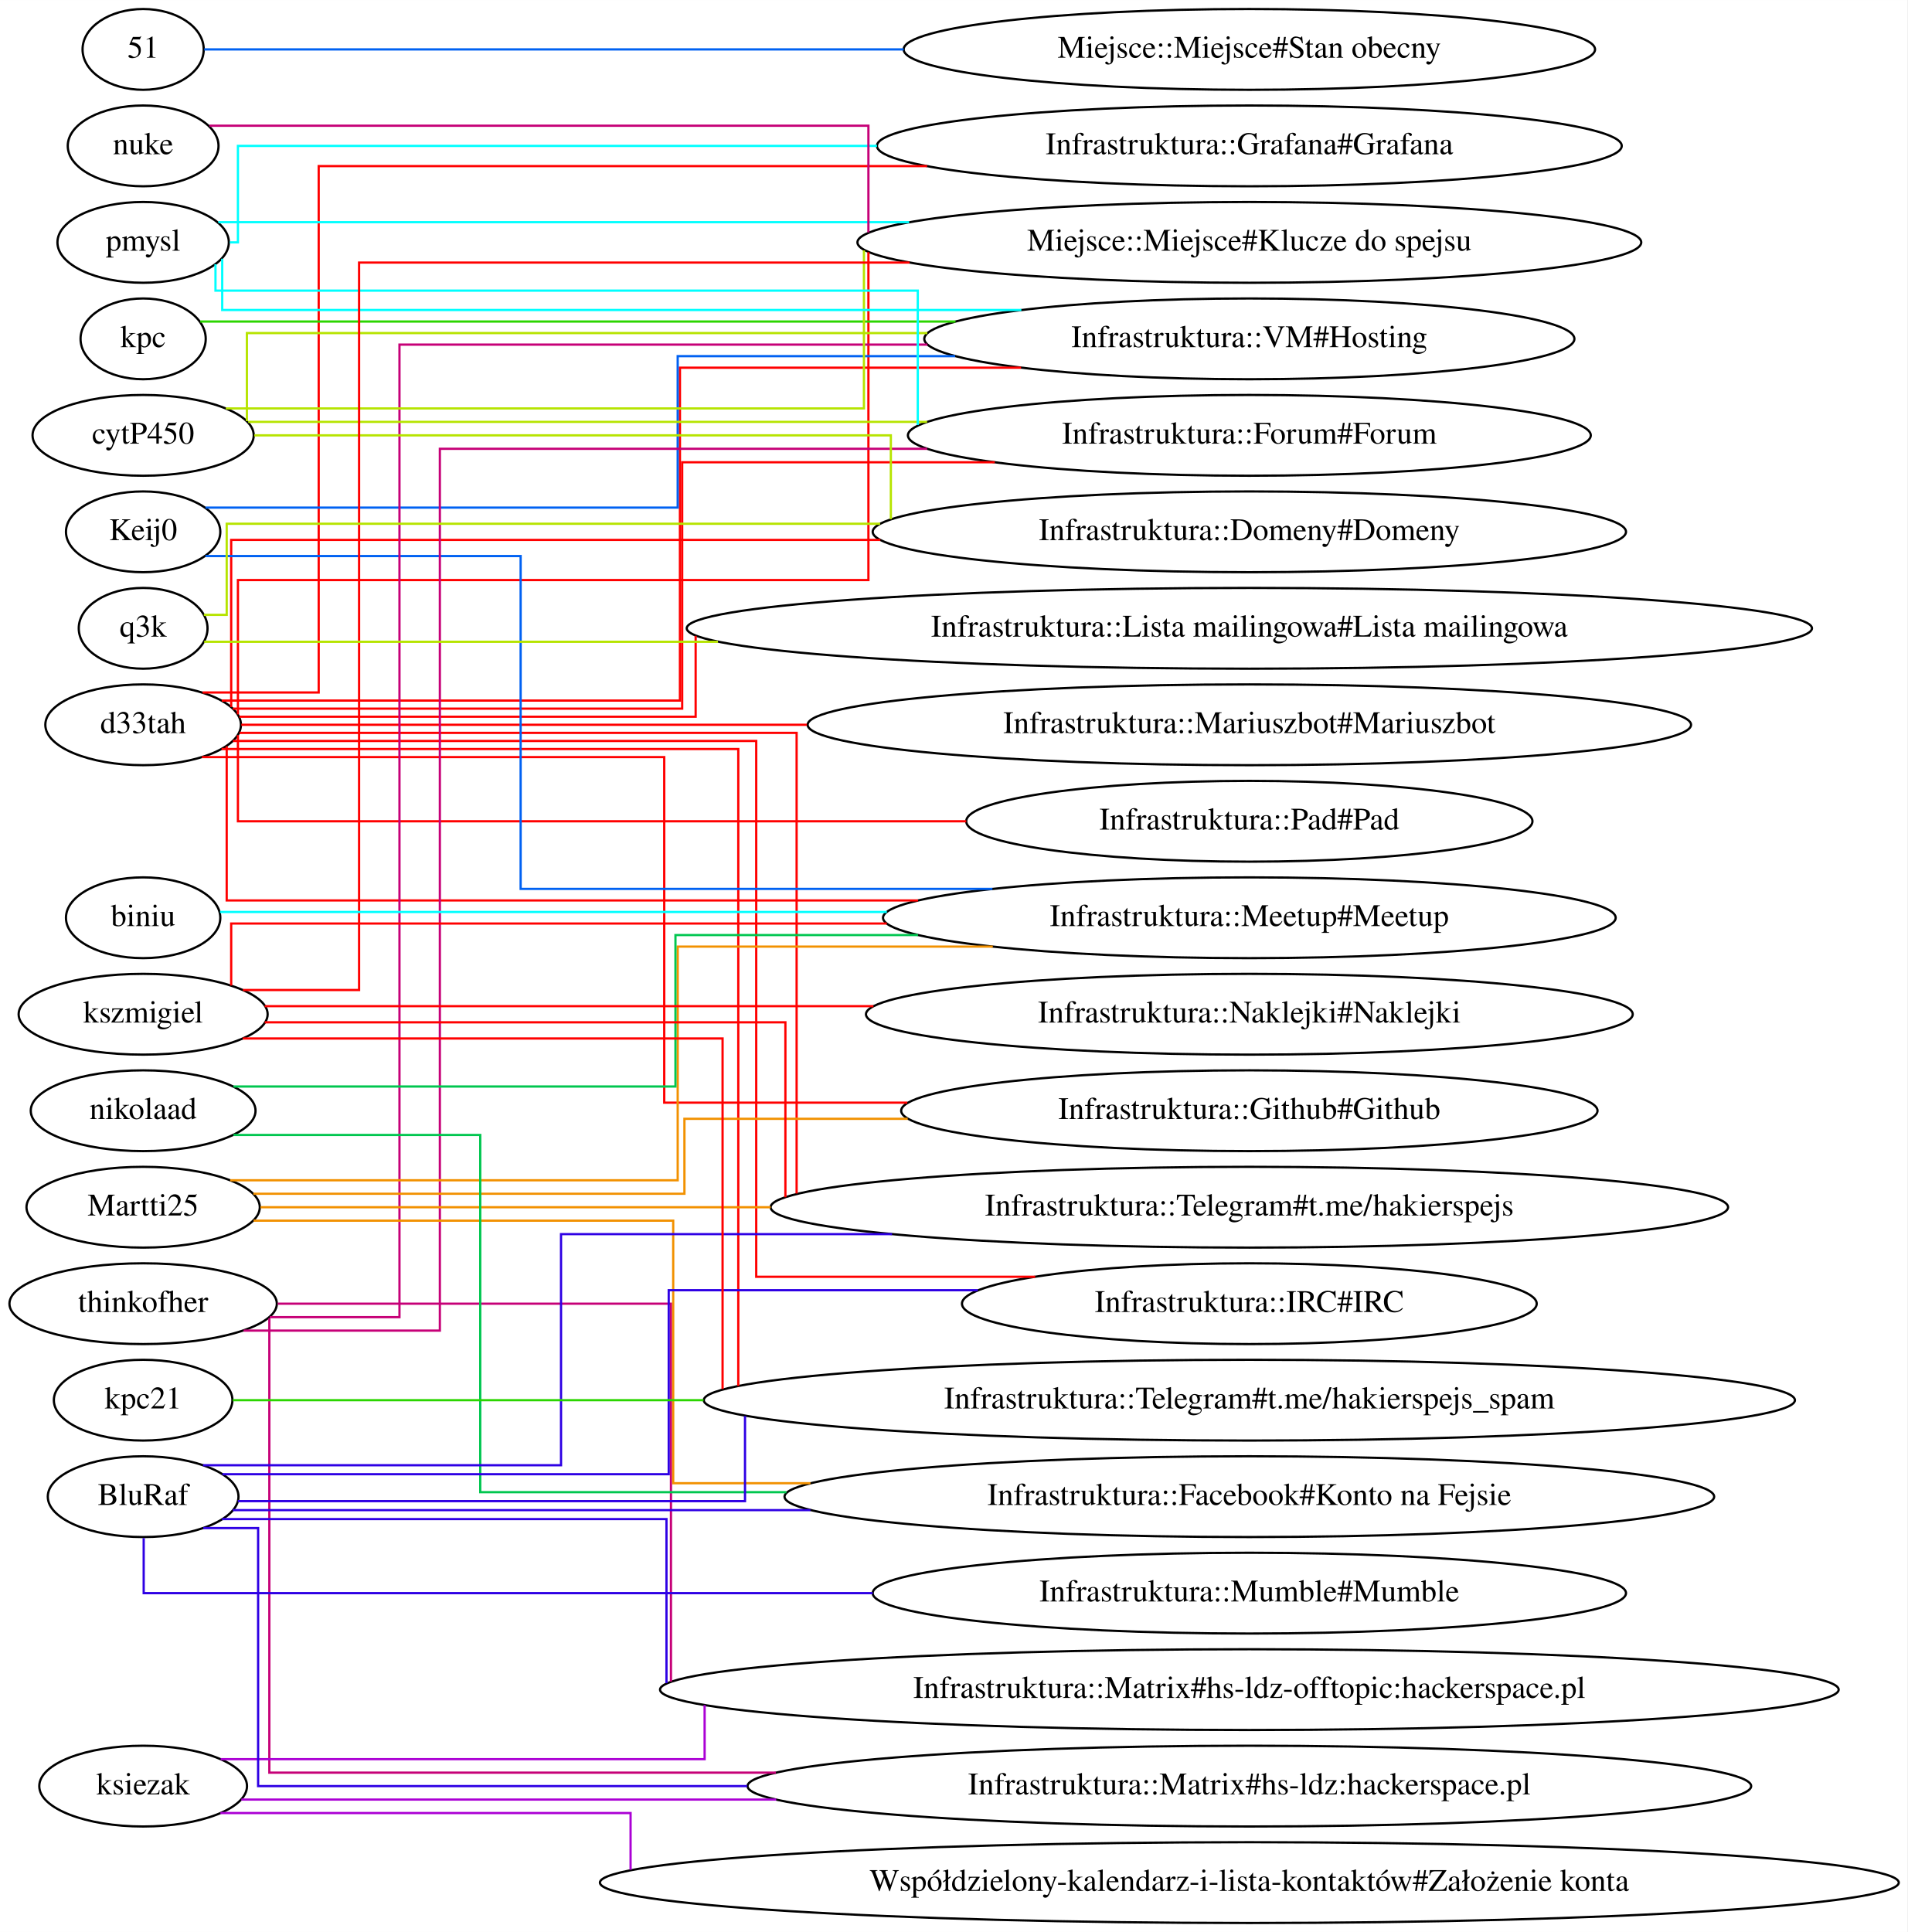
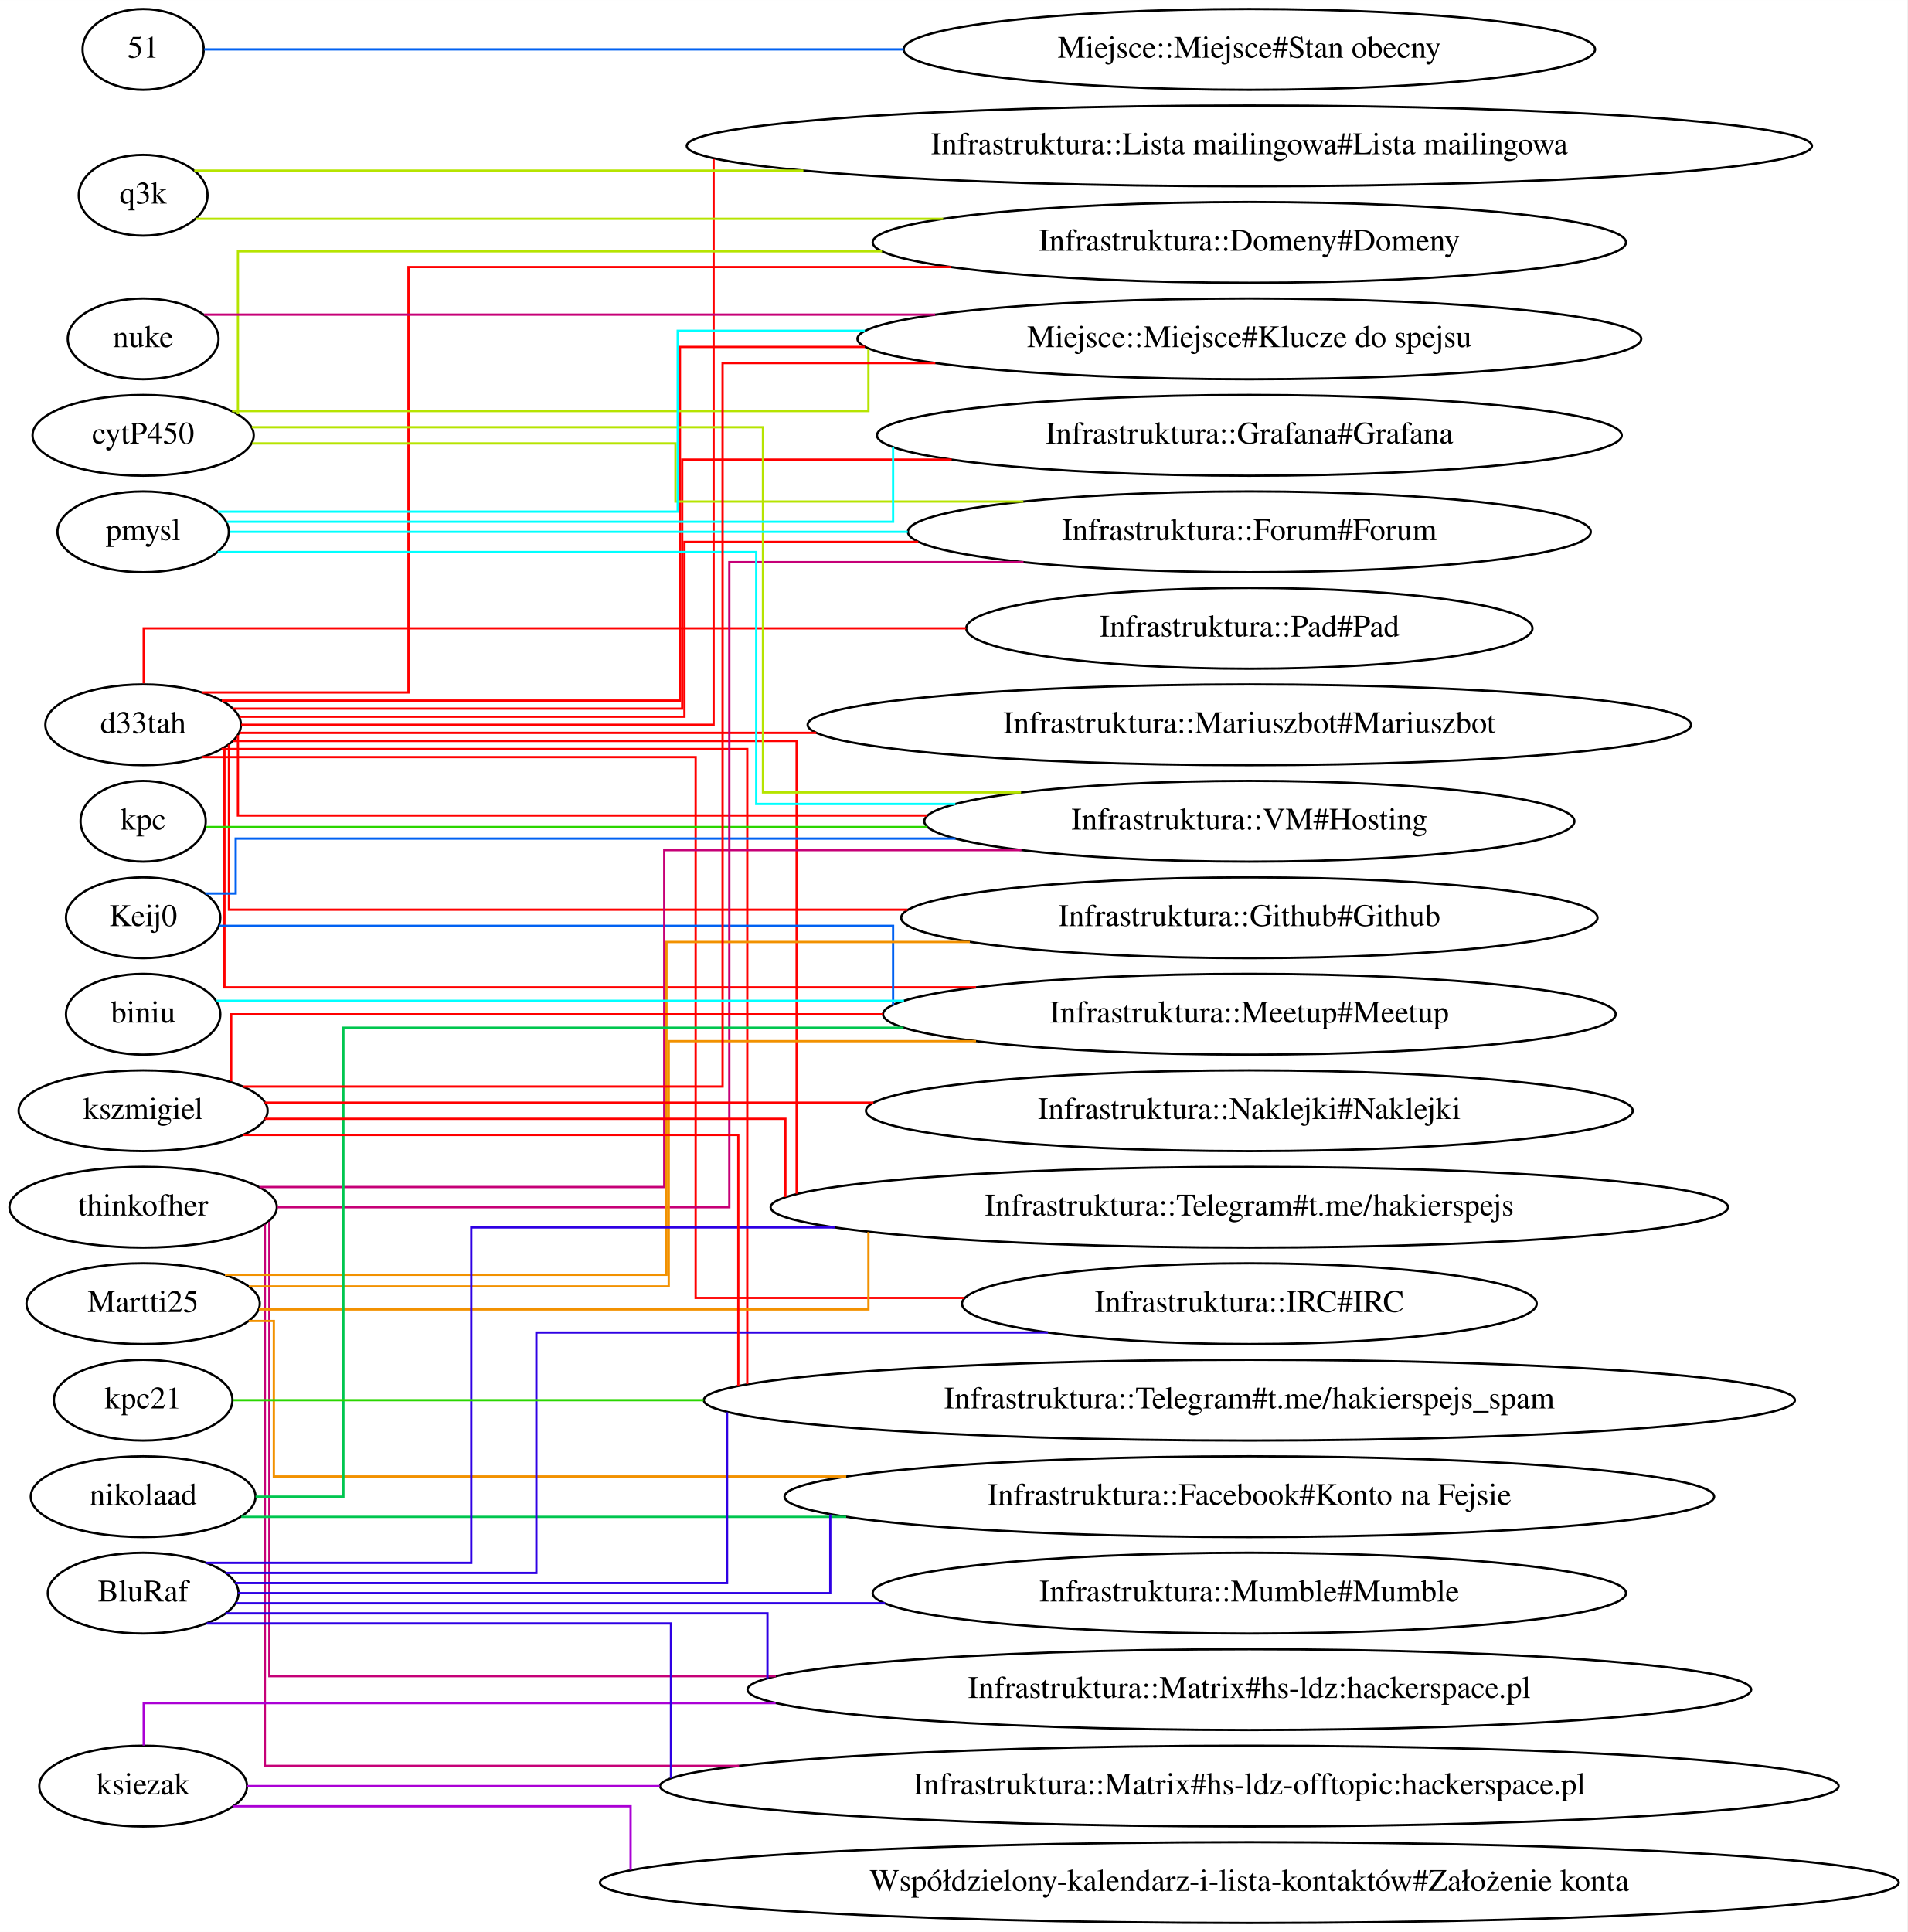
<svg xmlns="http://www.w3.org/2000/svg" width="850pt" height="861pt" viewBox="0.00 0.00 850.04 861.00">
  <g id="graph0" class="graph" transform="scale(1 1) rotate(0) translate(4 857)">
    <polygon fill="#ffffff" stroke="transparent" points="-4,4 -4,-857 846.038,-857 846.038,4 -4,4" />
    <g id="node1" class="node">
      <ellipse fill="none" stroke="#000000" cx="59.795" cy="-534" rx="43.592" ry="18" />
      <text text-anchor="middle" x="59.795" y="-530.3" font-family="Times,serif" font-size="14.00" fill="#000000">d33tah</text>
    </g>
    <g id="node2" class="node">
-       <ellipse fill="none" stroke="#000000" cx="552.814" cy="-534" rx="196.865" ry="18" />
-       <text text-anchor="middle" x="552.814" y="-530.3" font-family="Times,serif" font-size="14.00" fill="#000000">Infrastruktura::Mariuszbot#Mariuszbot</text>
+       <ellipse fill="none" stroke="#000000" cx="552.814" cy="-448" rx="155.173" ry="18" />
+       <text text-anchor="middle" x="552.814" y="-444.3" font-family="Times,serif" font-size="14.00" fill="#000000">Infrastruktura::Github#Github</text>
    </g>
    <g id="edge1" class="edge">
-       <path fill="none" stroke="#ff0000" d="M103.547,-534C160.224,-534 262.783,-534 355.615,-534" />
+       <path fill="none" stroke="#ff0000" d="M98.038,-525.182C98.038,-503.925 98.038,-451.6 98.038,-451.6 98.038,-451.6 268.269,-451.6 400.431,-451.6" />
    </g>
    <g id="node3" class="node">
      <ellipse fill="none" stroke="#000000" cx="552.814" cy="-276" rx="128.077" ry="18" />
      <text text-anchor="middle" x="552.814" y="-272.3" font-family="Times,serif" font-size="14.00" fill="#000000">Infrastruktura::IRC#IRC</text>
    </g>
    <g id="edge2" class="edge">
-       <path fill="none" stroke="#ff0000" d="M99.819,-526.8C175.715,-526.8 333.038,-526.8 333.038,-526.8 333.038,-526.8 333.038,-288 333.038,-288 333.038,-288 398.065,-288 457.376,-288" />
+       <path fill="none" stroke="#ff0000" d="M86.147,-519.6C149.671,-519.6 306.038,-519.6 306.038,-519.6 306.038,-519.6 306.038,-278.571 306.038,-278.571 306.038,-278.571 365.346,-278.571 425.812,-278.571" />
    </g>
    <g id="node4" class="node">
-       <ellipse fill="none" stroke="#000000" cx="552.814" cy="-577" rx="250.756" ry="18" />
-       <text text-anchor="middle" x="552.814" y="-573.3" font-family="Times,serif" font-size="14.00" fill="#000000">Infrastruktura::Lista mailingowa#Lista mailingowa</text>
+       <ellipse fill="none" stroke="#000000" cx="552.814" cy="-792" rx="250.756" ry="18" />
+       <text text-anchor="middle" x="552.814" y="-788.3" font-family="Times,serif" font-size="14.00" fill="#000000">Infrastruktura::Lista mailingowa#Lista mailingowa</text>
    </g>
    <g id="edge3" class="edge">
-       <path fill="none" stroke="#ff0000" d="M102.687,-537.6C173.237,-537.6 306.038,-537.6 306.038,-537.6 306.038,-537.6 306.038,-564.113 306.038,-573.641" />
+       <path fill="none" stroke="#ff0000" d="M103.501,-534C176.193,-534 314.038,-534 314.038,-534 314.038,-534 314.038,-747.723 314.038,-786.127" />
    </g>
    <g id="node5" class="node">
-       <ellipse fill="none" stroke="#000000" cx="552.814" cy="-663" rx="152.173" ry="18" />
-       <text text-anchor="middle" x="552.814" y="-659.3" font-family="Times,serif" font-size="14.00" fill="#000000">Infrastruktura::Forum#Forum</text>
+       <ellipse fill="none" stroke="#000000" cx="552.814" cy="-663" rx="165.971" ry="18" />
+       <text text-anchor="middle" x="552.814" y="-659.3" font-family="Times,serif" font-size="14.00" fill="#000000">Infrastruktura::Grafana#Grafana</text>
    </g>
    <g id="edge4" class="edge">
-       <path fill="none" stroke="#ff0000" d="M99.736,-541.2C168.05,-541.2 300.038,-541.2 300.038,-541.2 300.038,-541.2 300.038,-651 300.038,-651 300.038,-651 372.167,-651 439.365,-651" />
+       <path fill="none" stroke="#ff0000" d="M99.736,-541.2C168.05,-541.2 300.038,-541.2 300.038,-541.2 300.038,-541.2 300.038,-652.2 300.038,-652.2 300.038,-652.2 359.105,-652.2 420.134,-652.2" />
    </g>
    <g id="node6" class="node">
-       <ellipse fill="none" stroke="#000000" cx="552.814" cy="-706" rx="144.874" ry="18" />
-       <text text-anchor="middle" x="552.814" y="-702.3" font-family="Times,serif" font-size="14.00" fill="#000000">Infrastruktura::VM#Hosting</text>
+       <ellipse fill="none" stroke="#000000" cx="552.814" cy="-749" rx="167.87" ry="18" />
+       <text text-anchor="middle" x="552.814" y="-745.3" font-family="Times,serif" font-size="14.00" fill="#000000">Infrastruktura::Domeny#Domeny</text>
    </g>
    <g id="edge5" class="edge">
-       <path fill="none" stroke="#ff0000" d="M94.839,-544.8C161.291,-544.8 299.038,-544.8 299.038,-544.8 299.038,-544.8 299.038,-693.143 299.038,-693.143 299.038,-693.143 380.453,-693.143 451.056,-693.143" />
+       <path fill="none" stroke="#ff0000" d="M86.037,-548.4C120.872,-548.4 178.038,-548.4 178.038,-548.4 178.038,-548.4 178.038,-738 178.038,-738 178.038,-738 312.124,-738 419.891,-738" />
    </g>
    <g id="node7" class="node">
-       <ellipse fill="none" stroke="#000000" cx="552.814" cy="-792" rx="165.971" ry="18" />
-       <text text-anchor="middle" x="552.814" y="-788.3" font-family="Times,serif" font-size="14.00" fill="#000000">Infrastruktura::Grafana#Grafana</text>
+       <ellipse fill="none" stroke="#000000" cx="552.814" cy="-491" rx="144.874" ry="18" />
+       <text text-anchor="middle" x="552.814" y="-487.3" font-family="Times,serif" font-size="14.00" fill="#000000">Infrastruktura::VM#Hosting</text>
    </g>
    <g id="edge6" class="edge">
-       <path fill="none" stroke="#ff0000" d="M86.284,-548.4C108.983,-548.4 138.038,-548.4 138.038,-548.4 138.038,-548.4 138.038,-783 138.038,-783 138.038,-783 289.357,-783 409.2,-783" />
+       <path fill="none" stroke="#ff0000" d="M102.038,-529.362C102.038,-518.743 102.038,-493.571 102.038,-493.571 102.038,-493.571 277.298,-493.571 409.256,-493.571" />
    </g>
    <g id="node8" class="node">
-       <ellipse fill="none" stroke="#000000" cx="552.814" cy="-319" rx="213.362" ry="18" />
-       <text text-anchor="middle" x="552.814" y="-315.3" font-family="Times,serif" font-size="14.00" fill="#000000">Infrastruktura::Telegram#t.me/hakierspejs</text>
+       <ellipse fill="none" stroke="#000000" cx="552.814" cy="-620" rx="152.173" ry="18" />
+       <text text-anchor="middle" x="552.814" y="-616.3" font-family="Times,serif" font-size="14.00" fill="#000000">Infrastruktura::Forum#Forum</text>
    </g>
    <g id="edge7" class="edge">
-       <path fill="none" stroke="#ff0000" d="M102.769,-530.4C183.783,-530.4 351.038,-530.4 351.038,-530.4 351.038,-530.4 351.038,-359.76 351.038,-325.099" />
+       <path fill="none" stroke="#ff0000" d="M102.646,-537.6C171.97,-537.6 301.038,-537.6 301.038,-537.6 301.038,-537.6 301.038,-615.5 301.038,-615.5 301.038,-615.5 350.311,-615.5 405.262,-615.5" />
    </g>
    <g id="node9" class="node">
      <ellipse fill="none" stroke="#000000" cx="552.814" cy="-233" rx="243.157" ry="18" />
      <text text-anchor="middle" x="552.814" y="-229.3" font-family="Times,serif" font-size="14.00" fill="#000000">Infrastruktura::Telegram#t.me/hakierspejs_spam</text>
    </g>
    <g id="edge8" class="edge">
-       <path fill="none" stroke="#ff0000" d="M94.743,-523.2C166.768,-523.2 325.038,-523.2 325.038,-523.2 325.038,-523.2 325.038,-281.77 325.038,-239.331" />
+       <path fill="none" stroke="#ff0000" d="M94.718,-523.2C167.568,-523.2 329.038,-523.2 329.038,-523.2 329.038,-523.2 329.038,-284.862 329.038,-240.173" />
    </g>
    <g id="node10" class="node">
-       <ellipse fill="none" stroke="#000000" cx="552.814" cy="-749" rx="174.669" ry="18" />
-       <text text-anchor="middle" x="552.814" y="-745.3" font-family="Times,serif" font-size="14.00" fill="#000000">Miejsce::Miejsce#Klucze do spejsu</text>
+       <ellipse fill="none" stroke="#000000" cx="552.814" cy="-706" rx="174.669" ry="18" />
+       <text text-anchor="middle" x="552.814" y="-702.3" font-family="Times,serif" font-size="14.00" fill="#000000">Miejsce::Miejsce#Klucze do spejsu</text>
    </g>
    <g id="edge9" class="edge">
-       <path fill="none" stroke="#ff0000" d="M102.038,-538.639C102.038,-553.428 102.038,-598.5 102.038,-598.5 102.038,-598.5 383.038,-598.5 383.038,-598.5 383.038,-598.5 383.038,-719.982 383.038,-744.658" />
+       <path fill="none" stroke="#ff0000" d="M94.839,-544.8C161.291,-544.8 299.038,-544.8 299.038,-544.8 299.038,-544.8 299.038,-702.4 299.038,-702.4 299.038,-702.4 335.849,-702.4 381.432,-702.4" />
    </g>
    <g id="node11" class="node">
-       <ellipse fill="none" stroke="#000000" cx="552.814" cy="-620" rx="167.87" ry="18" />
-       <text text-anchor="middle" x="552.814" y="-616.3" font-family="Times,serif" font-size="14.00" fill="#000000">Infrastruktura::Domeny#Domeny</text>
+       <ellipse fill="none" stroke="#000000" cx="552.814" cy="-534" rx="196.865" ry="18" />
+       <text text-anchor="middle" x="552.814" y="-530.3" font-family="Times,serif" font-size="14.00" fill="#000000">Infrastruktura::Mariuszbot#Mariuszbot</text>
    </g>
    <g id="edge10" class="edge">
-       <path fill="none" stroke="#ff0000" d="M99.038,-541.901C99.038,-562.525 99.038,-616.4 99.038,-616.4 99.038,-616.4 258.486,-616.4 388.349,-616.4" />
+       <path fill="none" stroke="#ff0000" d="M102.684,-530.4C160.023,-530.4 265.402,-530.4 359.789,-530.4" />
    </g>
    <g id="node12" class="node">
-       <ellipse fill="none" stroke="#000000" cx="552.814" cy="-362" rx="155.173" ry="18" />
-       <text text-anchor="middle" x="552.814" y="-358.3" font-family="Times,serif" font-size="14.00" fill="#000000">Infrastruktura::Github#Github</text>
+       <ellipse fill="none" stroke="#000000" cx="552.814" cy="-405" rx="163.271" ry="18" />
+       <text text-anchor="middle" x="552.814" y="-401.3" font-family="Times,serif" font-size="14.00" fill="#000000">Infrastruktura::Meetup#Meetup</text>
    </g>
    <g id="edge11" class="edge">
-       <path fill="none" stroke="#ff0000" d="M85.984,-519.6C146.722,-519.6 292.038,-519.6 292.038,-519.6 292.038,-519.6 292.038,-365.6 292.038,-365.6 292.038,-365.6 343.298,-365.6 400.365,-365.6" />
+       <path fill="none" stroke="#ff0000" d="M96.038,-523.617C96.038,-494.983 96.038,-417 96.038,-417 96.038,-417 295.693,-417 431.006,-417" />
    </g>
    <g id="node13" class="node">
-       <ellipse fill="none" stroke="#000000" cx="552.814" cy="-491" rx="126.178" ry="18" />
-       <text text-anchor="middle" x="552.814" y="-487.3" font-family="Times,serif" font-size="14.00" fill="#000000">Infrastruktura::Pad#Pad</text>
+       <ellipse fill="none" stroke="#000000" cx="552.814" cy="-577" rx="126.178" ry="18" />
+       <text text-anchor="middle" x="552.814" y="-573.3" font-family="Times,serif" font-size="14.00" fill="#000000">Infrastruktura::Pad#Pad</text>
    </g>
    <g id="edge12" class="edge">
-       <path fill="none" stroke="#ff0000" d="M102.038,-529.398C102.038,-518.305 102.038,-491 102.038,-491 102.038,-491 293.293,-491 426.648,-491" />
+       <path fill="none" stroke="#ff0000" d="M60.038,-552.485C60.038,-564.14 60.038,-577 60.038,-577 60.038,-577 280.549,-577 426.552,-577" />
    </g>
    <g id="node14" class="node">
-       <ellipse fill="none" stroke="#000000" cx="552.814" cy="-448" rx="163.271" ry="18" />
-       <text text-anchor="middle" x="552.814" y="-444.3" font-family="Times,serif" font-size="14.00" fill="#000000">Infrastruktura::Meetup#Meetup</text>
+       <ellipse fill="none" stroke="#000000" cx="552.814" cy="-319" rx="213.362" ry="18" />
+       <text text-anchor="middle" x="552.814" y="-315.3" font-family="Times,serif" font-size="14.00" fill="#000000">Infrastruktura::Telegram#t.me/hakierspejs</text>
    </g>
    <g id="edge13" class="edge">
-       <path fill="none" stroke="#ff0000" d="M97.038,-524.401C97.038,-503.496 97.038,-455.714 97.038,-455.714 97.038,-455.714 272.029,-455.714 405.151,-455.714" />
+       <path fill="none" stroke="#ff0000" d="M99.985,-526.8C179.881,-526.8 351.038,-526.8 351.038,-526.8 351.038,-526.8 351.038,-359.066 351.038,-324.995" />
    </g>
    <g id="node15" class="node">
-       <ellipse fill="none" stroke="#000000" cx="59.795" cy="-706" rx="27.895" ry="18" />
-       <text text-anchor="middle" x="59.795" y="-702.3" font-family="Times,serif" font-size="14.00" fill="#000000">kpc</text>
+       <ellipse fill="none" stroke="#000000" cx="59.795" cy="-491" rx="27.895" ry="18" />
+       <text text-anchor="middle" x="59.795" y="-487.3" font-family="Times,serif" font-size="14.00" fill="#000000">kpc</text>
    </g>
    <g id="edge14" class="edge">
-       <path fill="none" stroke="#2bd500" d="M85.263,-713.714C146.636,-713.714 306.176,-713.714 421.849,-713.714" />
+       <path fill="none" stroke="#2bd500" d="M87.714,-488.429C148.519,-488.429 296.511,-488.429 409.361,-488.429" />
    </g>
    <g id="node16" class="node">
-       <ellipse fill="none" stroke="#000000" cx="59.795" cy="-620" rx="34.394" ry="18" />
-       <text text-anchor="middle" x="59.795" y="-616.3" font-family="Times,serif" font-size="14.00" fill="#000000">Keij0</text>
+       <ellipse fill="none" stroke="#000000" cx="59.795" cy="-448" rx="34.394" ry="18" />
+       <text text-anchor="middle" x="59.795" y="-444.3" font-family="Times,serif" font-size="14.00" fill="#000000">Keij0</text>
+     </g>
+     <g id="edge16" class="edge">
+       <path fill="none" stroke="#0061f2" d="M87.533,-458.8C94.994,-458.8 101.038,-458.8 101.038,-458.8 101.038,-458.8 101.038,-483.286 101.038,-483.286 101.038,-483.286 288.431,-483.286 421.838,-483.286" />
    </g>
    <g id="edge15" class="edge">
-       <path fill="none" stroke="#0061f2" d="M87.591,-630.8C150.436,-630.8 298.038,-630.8 298.038,-630.8 298.038,-630.8 298.038,-698.286 298.038,-698.286 298.038,-698.286 359.268,-698.286 421.694,-698.286" />
-     </g>
-     <g id="edge16" class="edge">
-       <path fill="none" stroke="#0061f2" d="M87.577,-609.2C135.363,-609.2 228.038,-609.2 228.038,-609.2 228.038,-609.2 228.038,-460.857 228.038,-460.857 228.038,-460.857 344.805,-460.857 438.31,-460.857" />
+       <path fill="none" stroke="#0061f2" d="M93.683,-444.4C178.657,-444.4 394.038,-444.4 394.038,-444.4 394.038,-444.4 394.038,-419.381 394.038,-409.216" />
    </g>
    <g id="node17" class="node">
-       <ellipse fill="none" stroke="#000000" cx="59.795" cy="-276" rx="59.59" ry="18" />
-       <text text-anchor="middle" x="59.795" y="-272.3" font-family="Times,serif" font-size="14.00" fill="#000000">thinkofher</text>
+       <ellipse fill="none" stroke="#000000" cx="59.795" cy="-319" rx="59.59" ry="18" />
+       <text text-anchor="middle" x="59.795" y="-315.3" font-family="Times,serif" font-size="14.00" fill="#000000">thinkofher</text>
    </g>
    <g id="edge19" class="edge">
-       <path fill="none" stroke="#c60077" d="M104.566,-264C142.931,-264 192.038,-264 192.038,-264 192.038,-264 192.038,-657 192.038,-657 192.038,-657 308.58,-657 409.189,-657" />
+       <path fill="none" stroke="#c60077" d="M111.626,-328C180.073,-328 292.038,-328 292.038,-328 292.038,-328 292.038,-478.143 292.038,-478.143 292.038,-478.143 378.023,-478.143 451.244,-478.143" />
+     </g>
+     <g id="edge20" class="edge">
+       <path fill="none" stroke="#c60077" d="M119.729,-319C196.857,-319 321.038,-319 321.038,-319 321.038,-319 321.038,-606.5 321.038,-606.5 321.038,-606.5 389.615,-606.5 452.165,-606.5" />
+     </g>
+     <g id="node18" class="node">
+       <ellipse fill="none" stroke="#000000" cx="552.814" cy="-104" rx="223.66" ry="18" />
+       <text text-anchor="middle" x="552.814" y="-100.3" font-family="Times,serif" font-size="14.00" fill="#000000">Infrastruktura::Matrix#hs-ldz:hackerspace.pl</text>
    </g>
    <g id="edge17" class="edge">
-       <path fill="none" stroke="#c60077" d="M116.247,-270C145.029,-270 174.038,-270 174.038,-270 174.038,-270 174.038,-703.429 174.038,-703.429 174.038,-703.429 302.137,-703.429 409.345,-703.429" />
-     </g>
-     <g id="node18" class="node">
-       <ellipse fill="none" stroke="#000000" cx="552.814" cy="-61" rx="223.66" ry="18" />
-       <text text-anchor="middle" x="552.814" y="-57.3" font-family="Times,serif" font-size="14.00" fill="#000000">Infrastruktura::Matrix#hs-ldz:hackerspace.pl</text>
+       <path fill="none" stroke="#c60077" d="M116.038,-312.516C116.038,-277.239 116.038,-110 116.038,-110 116.038,-110 230.192,-110 341.783,-110" />
+     </g>
+     <g id="node19" class="node">
+       <ellipse fill="none" stroke="#000000" cx="552.814" cy="-61" rx="262.653" ry="18" />
+       <text text-anchor="middle" x="552.814" y="-57.3" font-family="Times,serif" font-size="14.00" fill="#000000">Infrastruktura::Matrix#hs-ldz-offtopic:hackerspace.pl</text>
    </g>
    <g id="edge18" class="edge">
-       <path fill="none" stroke="#c60077" d="M116.038,-269.516C116.038,-234.239 116.038,-67 116.038,-67 116.038,-67 230.192,-67 341.783,-67" />
-     </g>
-     <g id="node19" class="node">
-       <ellipse fill="none" stroke="#000000" cx="552.814" cy="-104" rx="262.653" ry="18" />
-       <text text-anchor="middle" x="552.814" y="-100.3" font-family="Times,serif" font-size="14.00" fill="#000000">Infrastruktura::Matrix#hs-ldz-offtopic:hackerspace.pl</text>
-     </g>
-     <g id="edge20" class="edge">
-       <path fill="none" stroke="#c60077" d="M119.765,-276C189.462,-276 295.038,-276 295.038,-276 295.038,-276 295.038,-132.292 295.038,-107.593" />
+       <path fill="none" stroke="#c60077" d="M114.038,-311.275C114.038,-269.246 114.038,-70 114.038,-70 114.038,-70 218.441,-70 325.393,-70" />
    </g>
    <g id="node20" class="node">
      <ellipse fill="none" stroke="#000000" cx="59.795" cy="-663" rx="49.291" ry="18" />
      <text text-anchor="middle" x="59.795" y="-659.3" font-family="Times,serif" font-size="14.00" fill="#000000">cytP450</text>
    </g>
+     <g id="edge21" class="edge">
+       <path fill="none" stroke="#b6e400" d="M102.038,-672.406C102.038,-693.945 102.038,-745 102.038,-745 102.038,-745 260.171,-745 389.117,-745" />
+     </g>
+     <g id="edge23" class="edge">
+       <path fill="none" stroke="#b6e400" d="M108.229,-666.6C187.454,-666.6 336.038,-666.6 336.038,-666.6 336.038,-666.6 336.038,-503.857 336.038,-503.857 336.038,-503.857 394.769,-503.857 451.091,-503.857" />
+     </g>
    <g id="edge24" class="edge">
-       <path fill="none" stroke="#b6e400" d="M106.621,-669C175.425,-669 306.763,-669 409.205,-669" />
-     </g>
-     <g id="edge23" class="edge">
-       <path fill="none" stroke="#b6e400" d="M106.038,-669.337C106.038,-681.858 106.038,-708.571 106.038,-708.571 106.038,-708.571 278.656,-708.571 409.3,-708.571" />
+       <path fill="none" stroke="#b6e400" d="M108.377,-659.4C177.786,-659.4 297.038,-659.4 297.038,-659.4 297.038,-659.4 297.038,-633.5 297.038,-633.5 297.038,-633.5 380.516,-633.5 452.092,-633.5" />
    </g>
    <g id="edge22" class="edge">
-       <path fill="none" stroke="#b6e400" d="M96.645,-675C181.026,-675 381.038,-675 381.038,-675 381.038,-675 381.038,-730.649 381.038,-745.431" />
-     </g>
-     <g id="edge21" class="edge">
-       <path fill="none" stroke="#b6e400" d="M109.325,-663C202.156,-663 393.038,-663 393.038,-663 393.038,-663 393.038,-637.277 393.038,-625.621" />
+       <path fill="none" stroke="#b6e400" d="M99.431,-673.8C185.746,-673.8 383.038,-673.8 383.038,-673.8 383.038,-673.8 383.038,-692.675 383.038,-701.523" />
    </g>
    <g id="node21" class="node">
-       <ellipse fill="none" stroke="#000000" cx="59.795" cy="-749" rx="38.194" ry="18" />
-       <text text-anchor="middle" x="59.795" y="-745.3" font-family="Times,serif" font-size="14.00" fill="#000000">pmysl</text>
+       <ellipse fill="none" stroke="#000000" cx="59.795" cy="-620" rx="38.194" ry="18" />
+       <text text-anchor="middle" x="59.795" y="-616.3" font-family="Times,serif" font-size="14.00" fill="#000000">pmysl</text>
+     </g>
+     <g id="edge25" class="edge">
+       <path fill="none" stroke="#00ffff" d="M97.164,-624.5C184.383,-624.5 394.038,-624.5 394.038,-624.5 394.038,-624.5 394.038,-647.068 394.038,-657.647" />
+     </g>
+     <g id="edge27" class="edge">
+       <path fill="none" stroke="#00ffff" d="M93.026,-611C165.846,-611 333.038,-611 333.038,-611 333.038,-611 333.038,-498.714 333.038,-498.714 333.038,-498.714 374.73,-498.714 421.796,-498.714" />
    </g>
    <g id="edge28" class="edge">
-       <path fill="none" stroke="#00ffff" d="M92.038,-739.256C92.038,-733.568 92.038,-727.5 92.038,-727.5 92.038,-727.5 405.038,-727.5 405.038,-727.5 405.038,-727.5 405.038,-682.428 405.038,-667.639" />
+       <path fill="none" stroke="#00ffff" d="M98.481,-620C162.836,-620 295.219,-620 400.564,-620" />
    </g>
    <g id="edge26" class="edge">
-       <path fill="none" stroke="#00ffff" d="M95.038,-741.703C95.038,-732.782 95.038,-718.857 95.038,-718.857 95.038,-718.857 316.354,-718.857 451.219,-718.857" />
-     </g>
-     <g id="edge27" class="edge">
-       <path fill="none" stroke="#00ffff" d="M98.436,-749C100.674,-749 102.038,-749 102.038,-749 102.038,-749 102.038,-792 102.038,-792 102.038,-792 258.351,-792 386.882,-792" />
-     </g>
-     <g id="edge25" class="edge">
-       <path fill="none" stroke="#00ffff" d="M93.294,-758C155.604,-758 292.827,-758 401.186,-758" />
+       <path fill="none" stroke="#00ffff" d="M93.172,-629C158.74,-629 298.038,-629 298.038,-629 298.038,-629 298.038,-709.6 298.038,-709.6 298.038,-709.6 335.374,-709.6 381.461,-709.6" />
    </g>
    <g id="node22" class="node">
      <ellipse fill="none" stroke="#000000" cx="59.795" cy="-61" rx="46.292" ry="18" />
      <text text-anchor="middle" x="59.795" y="-57.3" font-family="Times,serif" font-size="14.00" fill="#000000">ksiezak</text>
    </g>
    <g id="edge29" class="edge">
-       <path fill="none" stroke="#ab00d5" d="M103.547,-55C157.455,-55 252.872,-55 341.946,-55" />
-     </g>
-     <g id="edge31" class="edge">
-       <path fill="none" stroke="#ab00d5" d="M94.327,-73C162.976,-73 310.038,-73 310.038,-73 310.038,-73 310.038,-87.987 310.038,-97.12" />
+       <path fill="none" stroke="#ab00d5" d="M60.038,-79.066C60.038,-88.459 60.038,-98 60.038,-98 60.038,-98 207.94,-98 341.688,-98" />
+     </g>
+     <g id="edge30" class="edge">
+       <path fill="none" stroke="#ab00d5" d="M106.177,-61C149.863,-61 219.04,-61 290.025,-61" />
    </g>
    <g id="node23" class="node">
      <ellipse fill="none" stroke="#000000" cx="552.814" cy="-18" rx="289.449" ry="18" />
      <text text-anchor="middle" x="552.814" y="-14.3" font-family="Times,serif" font-size="14.00" fill="#000000">Współdzielony-kalendarz-i-lista-kontaktów#Założenie konta</text>
    </g>
-     <g id="edge30" class="edge">
-       <path fill="none" stroke="#ab00d5" d="M94.218,-49C155.474,-49 277.038,-49 277.038,-49 277.038,-49 277.038,-32.635 277.038,-23.686" />
+     <g id="edge31" class="edge">
+       <path fill="none" stroke="#ab00d5" d="M99.894,-52C162.665,-52 277.038,-52 277.038,-52 277.038,-52 277.038,-33.271 277.038,-23.614" />
    </g>
    <g id="node24" class="node">
-       <ellipse fill="none" stroke="#000000" cx="59.795" cy="-319" rx="51.991" ry="18" />
-       <text text-anchor="middle" x="59.795" y="-315.3" font-family="Times,serif" font-size="14.00" fill="#000000">Martti25</text>
-     </g>
-     <g id="edge34" class="edge">
-       <path fill="none" stroke="#f29100" d="M112.09,-319C166.61,-319 255.649,-319 339.475,-319" />
+       <ellipse fill="none" stroke="#000000" cx="59.795" cy="-276" rx="51.991" ry="18" />
+       <text text-anchor="middle" x="59.795" y="-272.3" font-family="Times,serif" font-size="14.00" fill="#000000">Martti25</text>
    </g>
    <g id="edge33" class="edge">
-       <path fill="none" stroke="#f29100" d="M108.905,-325C179.441,-325 301.038,-325 301.038,-325 301.038,-325 301.038,-358.4 301.038,-358.4 301.038,-358.4 347.524,-358.4 400.546,-358.4" />
+       <path fill="none" stroke="#f29100" d="M96.239,-288.857C161.839,-288.857 293.038,-288.857 293.038,-288.857 293.038,-288.857 293.038,-437.2 293.038,-437.2 293.038,-437.2 361.582,-437.2 428.252,-437.2" />
    </g>
    <g id="edge32" class="edge">
-       <path fill="none" stroke="#f29100" d="M98.603,-331C166.112,-331 298.038,-331 298.038,-331 298.038,-331 298.038,-435.143 298.038,-435.143 298.038,-435.143 370.738,-435.143 438.468,-435.143" />
+       <path fill="none" stroke="#f29100" d="M106.916,-283.714C175.319,-283.714 294.038,-283.714 294.038,-283.714 294.038,-283.714 294.038,-393 294.038,-393 294.038,-393 363.885,-393 431.003,-393" />
+     </g>
+     <g id="edge35" class="edge">
+       <path fill="none" stroke="#f29100" d="M111.371,-273.429C202.631,-273.429 383.038,-273.429 383.038,-273.429 383.038,-273.429 383.038,-294.481 383.038,-307.968" />
    </g>
    <g id="node25" class="node">
      <ellipse fill="none" stroke="#000000" cx="552.814" cy="-190" rx="207.163" ry="18" />
      <text text-anchor="middle" x="552.814" y="-186.3" font-family="Times,serif" font-size="14.00" fill="#000000">Infrastruktura::Facebook#Konto na Fejsie</text>
    </g>
-     <g id="edge35" class="edge">
-       <path fill="none" stroke="#f29100" d="M109.031,-313C178.268,-313 296.038,-313 296.038,-313 296.038,-313 296.038,-196 296.038,-196 296.038,-196 321.904,-196 357.216,-196" />
+     <g id="edge34" class="edge">
+       <path fill="none" stroke="#f29100" d="M106.808,-268.286C113.431,-268.286 118.038,-268.286 118.038,-268.286 118.038,-268.286 118.038,-199 118.038,-199 118.038,-199 253.463,-199 373.15,-199" />
    </g>
    <g id="node26" class="node">
-       <ellipse fill="none" stroke="#000000" cx="59.795" cy="-362" rx="50.091" ry="18" />
-       <text text-anchor="middle" x="59.795" y="-358.3" font-family="Times,serif" font-size="14.00" fill="#000000">nikolaad</text>
+       <ellipse fill="none" stroke="#000000" cx="59.795" cy="-190" rx="50.091" ry="18" />
+       <text text-anchor="middle" x="59.795" y="-186.3" font-family="Times,serif" font-size="14.00" fill="#000000">nikolaad</text>
    </g>
    <g id="edge36" class="edge">
-       <path fill="none" stroke="#00c64f" d="M100.04,-372.8C167.726,-372.8 297.038,-372.8 297.038,-372.8 297.038,-372.8 297.038,-440.286 297.038,-440.286 297.038,-440.286 348.429,-440.286 405.139,-440.286" />
+       <path fill="none" stroke="#00c64f" d="M109.895,-190C130.238,-190 149.038,-190 149.038,-190 149.038,-190 149.038,-399 149.038,-399 149.038,-399 284.676,-399 398.723,-399" />
    </g>
    <g id="edge37" class="edge">
-       <path fill="none" stroke="#00c64f" d="M100.057,-351.2C144.561,-351.2 210.038,-351.2 210.038,-351.2 210.038,-351.2 210.038,-192 210.038,-192 210.038,-192 273.902,-192 346.497,-192" />
+       <path fill="none" stroke="#00c64f" d="M103.547,-181C163.818,-181 275.974,-181 373.143,-181" />
    </g>
    <g id="node27" class="node">
-       <ellipse fill="none" stroke="#000000" cx="59.795" cy="-190" rx="42.494" ry="18" />
-       <text text-anchor="middle" x="59.795" y="-186.3" font-family="Times,serif" font-size="14.00" fill="#000000">BluRaf</text>
+       <ellipse fill="none" stroke="#000000" cx="59.795" cy="-147" rx="42.494" ry="18" />
+       <text text-anchor="middle" x="59.795" y="-143.3" font-family="Times,serif" font-size="14.00" fill="#000000">BluRaf</text>
    </g>
    <g id="edge38" class="edge">
-       <path fill="none" stroke="#2e00e4" d="M95.117,-200C160.555,-200 294.038,-200 294.038,-200 294.038,-200 294.038,-282 294.038,-282 294.038,-282 364.411,-282 431.76,-282" />
+       <path fill="none" stroke="#2e00e4" d="M96.531,-156C147.918,-156 235.038,-156 235.038,-156 235.038,-156 235.038,-263.143 235.038,-263.143 235.038,-263.143 369.056,-263.143 463.026,-263.143" />
+     </g>
+     <g id="edge40" class="edge">
+       <path fill="none" stroke="#2e00e4" d="M100.744,-151.5C174.032,-151.5 320.038,-151.5 320.038,-151.5 320.038,-151.5 320.038,-209.521 320.038,-227.653" />
+     </g>
+     <g id="edge44" class="edge">
+       <path fill="none" stroke="#2e00e4" d="M87.992,-160.5C130.488,-160.5 206.038,-160.5 206.038,-160.5 206.038,-160.5 206.038,-310 206.038,-310 206.038,-310 285.28,-310 368.004,-310" />
+     </g>
+     <g id="edge43" class="edge">
+       <path fill="none" stroke="#2e00e4" d="M96.456,-138C172.011,-138 338.038,-138 338.038,-138 338.038,-138 338.038,-118.475 338.038,-109.017" />
    </g>
    <g id="edge39" class="edge">
-       <path fill="none" stroke="#2e00e4" d="M86.479,-204C137.977,-204 246.038,-204 246.038,-204 246.038,-204 246.038,-307 246.038,-307 246.038,-307 318.887,-307 393.585,-307" />
-     </g>
-     <g id="edge40" class="edge">
-       <path fill="none" stroke="#2e00e4" d="M102.003,-188C177.544,-188 328.038,-188 328.038,-188 328.038,-188 328.038,-213.312 328.038,-225.969" />
-     </g>
-     <g id="edge43" class="edge">
-       <path fill="none" stroke="#2e00e4" d="M86.617,-176C99.015,-176 111.038,-176 111.038,-176 111.038,-176 111.038,-61 111.038,-61 111.038,-61 219.549,-61 329.014,-61" />
-     </g>
-     <g id="edge44" class="edge">
-       <path fill="none" stroke="#2e00e4" d="M94.966,-180C160.125,-180 293.038,-180 293.038,-180 293.038,-180 293.038,-120.769 293.038,-106.886" />
-     </g>
-     <g id="edge42" class="edge">
-       <path fill="none" stroke="#2e00e4" d="M99.723,-184C155.829,-184 261.831,-184 357.204,-184" />
+       <path fill="none" stroke="#2e00e4" d="M88.171,-133.5C150.738,-133.5 295.038,-133.5 295.038,-133.5 295.038,-133.5 295.038,-78.979 295.038,-64.497" />
+     </g>
+     <g id="edge41" class="edge">
+       <path fill="none" stroke="#2e00e4" d="M102.055,-147C186.066,-147 366.038,-147 366.038,-147 366.038,-147 366.038,-169.699 366.038,-182.113" />
    </g>
    <g id="node28" class="node">
      <ellipse fill="none" stroke="#000000" cx="552.814" cy="-147" rx="167.87" ry="18" />
      <text text-anchor="middle" x="552.814" y="-143.3" font-family="Times,serif" font-size="14.00" fill="#000000">Infrastruktura::Mumble#Mumble</text>
    </g>
-     <g id="edge41" class="edge">
-       <path fill="none" stroke="#2e00e4" d="M60.038,-171.515C60.038,-159.86 60.038,-147 60.038,-147 60.038,-147 242.146,-147 384.951,-147" />
+     <g id="edge42" class="edge">
+       <path fill="none" stroke="#2e00e4" d="M100.981,-142.5C164.104,-142.5 288.197,-142.5 390.388,-142.5" />
    </g>
    <g id="node29" class="node">
-       <ellipse fill="none" stroke="#000000" cx="59.795" cy="-405" rx="55.491" ry="18" />
-       <text text-anchor="middle" x="59.795" y="-401.3" font-family="Times,serif" font-size="14.00" fill="#000000">kszmigiel</text>
+       <ellipse fill="none" stroke="#000000" cx="59.795" cy="-362" rx="55.491" ry="18" />
+       <text text-anchor="middle" x="59.795" y="-358.3" font-family="Times,serif" font-size="14.00" fill="#000000">kszmigiel</text>
+     </g>
+     <g id="edge45" class="edge">
+       <path fill="none" stroke="#ff0000" d="M104.191,-351.2C179.699,-351.2 325.038,-351.2 325.038,-351.2 325.038,-351.2 325.038,-263.906 325.038,-239.355" />
+     </g>
+     <g id="edge47" class="edge">
+       <path fill="none" stroke="#ff0000" d="M104.188,-372.8C178.024,-372.8 318.038,-372.8 318.038,-372.8 318.038,-372.8 318.038,-695.2 318.038,-695.2 318.038,-695.2 362.575,-695.2 412.854,-695.2" />
+     </g>
+     <g id="edge48" class="edge">
+       <path fill="none" stroke="#ff0000" d="M99.038,-375.135C99.038,-387.781 99.038,-405 99.038,-405 99.038,-405 259.538,-405 389.631,-405" />
+     </g>
+     <g id="edge49" class="edge">
+       <path fill="none" stroke="#ff0000" d="M113.971,-358.4C196.956,-358.4 346.038,-358.4 346.038,-358.4 346.038,-358.4 346.038,-333.869 346.038,-323.52" />
+     </g>
+     <g id="node30" class="node">
+       <ellipse fill="none" stroke="#000000" cx="552.814" cy="-362" rx="170.87" ry="18" />
+       <text text-anchor="middle" x="552.814" y="-358.3" font-family="Times,serif" font-size="14.00" fill="#000000">Infrastruktura::Naklejki#Naklejki</text>
    </g>
    <g id="edge46" class="edge">
-       <path fill="none" stroke="#ff0000" d="M113.971,-401.4C196.956,-401.4 346.038,-401.4 346.038,-401.4 346.038,-401.4 346.038,-340.546 346.038,-323.43" />
-     </g>
-     <g id="edge47" class="edge">
-       <path fill="none" stroke="#ff0000" d="M104.188,-394.2C178.024,-394.2 318.038,-394.2 318.038,-394.2 318.038,-394.2 318.038,-265.21 318.038,-238.001" />
-     </g>
-     <g id="edge48" class="edge">
-       <path fill="none" stroke="#ff0000" d="M104.254,-415.8C129.471,-415.8 156.038,-415.8 156.038,-415.8 156.038,-415.8 156.038,-740 156.038,-740 156.038,-740 289.325,-740 401.395,-740" />
-     </g>
-     <g id="edge49" class="edge">
-       <path fill="none" stroke="#ff0000" d="M99.038,-417.792C99.038,-429.636 99.038,-445.429 99.038,-445.429 99.038,-445.429 260.859,-445.429 391.232,-445.429" />
-     </g>
-     <g id="node30" class="node">
-       <ellipse fill="none" stroke="#000000" cx="552.814" cy="-405" rx="170.87" ry="18" />
-       <text text-anchor="middle" x="552.814" y="-401.3" font-family="Times,serif" font-size="14.00" fill="#000000">Infrastruktura::Naklejki#Naklejki</text>
-     </g>
-     <g id="edge45" class="edge">
-       <path fill="none" stroke="#ff0000" d="M113.967,-408.6C178.879,-408.6 290.723,-408.6 385.252,-408.6" />
+       <path fill="none" stroke="#ff0000" d="M113.967,-365.6C178.879,-365.6 290.723,-365.6 385.252,-365.6" />
    </g>
    <g id="node31" class="node">
      <ellipse fill="none" stroke="#000000" cx="59.795" cy="-233" rx="39.794" ry="18" />
      <text text-anchor="middle" x="59.795" y="-229.3" font-family="Times,serif" font-size="14.00" fill="#000000">kpc21</text>
    </g>
    <g id="edge50" class="edge">
      <path fill="none" stroke="#2bd500" d="M99.723,-233C146.602,-233 228.316,-233 309.558,-233" />
    </g>
    <g id="node32" class="node">
      <ellipse fill="none" stroke="#000000" cx="59.795" cy="-835" rx="27" ry="18" />
      <text text-anchor="middle" x="59.795" y="-831.3" font-family="Times,serif" font-size="14.00" fill="#000000">51</text>
    </g>
    <g id="node33" class="node">
      <ellipse fill="none" stroke="#000000" cx="552.814" cy="-835" rx="154.073" ry="18" />
      <text text-anchor="middle" x="552.814" y="-831.3" font-family="Times,serif" font-size="14.00" fill="#000000">Miejsce::Miejsce#Stan obecny</text>
    </g>
    <g id="edge51" class="edge">
      <path fill="none" stroke="#0061f2" d="M87.004,-835C145.495,-835 286.965,-835 398.764,-835" />
    </g>
    <g id="node34" class="node">
-       <ellipse fill="none" stroke="#000000" cx="59.795" cy="-792" rx="33.595" ry="18" />
-       <text text-anchor="middle" x="59.795" y="-788.3" font-family="Times,serif" font-size="14.00" fill="#000000">nuke</text>
+       <ellipse fill="none" stroke="#000000" cx="59.795" cy="-706" rx="33.595" ry="18" />
+       <text text-anchor="middle" x="59.795" y="-702.3" font-family="Times,serif" font-size="14.00" fill="#000000">nuke</text>
    </g>
    <g id="edge52" class="edge">
-       <path fill="none" stroke="#c60077" d="M89.337,-801C169.134,-801 383.038,-801 383.038,-801 383.038,-801 383.038,-766.009 383.038,-753.433" />
+       <path fill="none" stroke="#c60077" d="M87.004,-716.8C147.968,-716.8 299.076,-716.8 412.776,-716.8" />
    </g>
    <g id="node35" class="node">
-       <ellipse fill="none" stroke="#000000" cx="59.795" cy="-577" rx="28.695" ry="18" />
-       <text text-anchor="middle" x="59.795" y="-573.3" font-family="Times,serif" font-size="14.00" fill="#000000">q3k</text>
+       <ellipse fill="none" stroke="#000000" cx="59.795" cy="-770" rx="28.695" ry="18" />
+       <text text-anchor="middle" x="59.795" y="-766.3" font-family="Times,serif" font-size="14.00" fill="#000000">q3k</text>
+     </g>
+     <g id="edge53" class="edge">
+       <path fill="none" stroke="#b6e400" d="M82.585,-781C131.066,-781 248.623,-781 354.06,-781" />
    </g>
    <g id="edge54" class="edge">
-       <path fill="none" stroke="#b6e400" d="M87.004,-571C131.667,-571 224.713,-571 315.986,-571" />
-     </g>
-     <g id="edge53" class="edge">
-       <path fill="none" stroke="#b6e400" d="M86.861,-583C92.637,-583 97.038,-583 97.038,-583 97.038,-583 97.038,-623.6 97.038,-623.6 97.038,-623.6 257.717,-623.6 388.268,-623.6" />
+       <path fill="none" stroke="#b6e400" d="M83.242,-759.5C142.135,-759.5 299.881,-759.5 416.367,-759.5" />
    </g>
    <g id="node36" class="node">
-       <ellipse fill="none" stroke="#000000" cx="59.795" cy="-448" rx="34.394" ry="18" />
-       <text text-anchor="middle" x="59.795" y="-444.3" font-family="Times,serif" font-size="14.00" fill="#000000">biniu</text>
+       <ellipse fill="none" stroke="#000000" cx="59.795" cy="-405" rx="34.394" ry="18" />
+       <text text-anchor="middle" x="59.795" y="-401.3" font-family="Times,serif" font-size="14.00" fill="#000000">biniu</text>
    </g>
    <g id="edge55" class="edge">
-       <path fill="none" stroke="#00ffff" d="M94.071,-450.571C154.833,-450.571 285.039,-450.571 391.264,-450.571" />
+       <path fill="none" stroke="#00ffff" d="M92.525,-411C154.034,-411 290.448,-411 398.892,-411" />
    </g>
  </g>
</svg>
